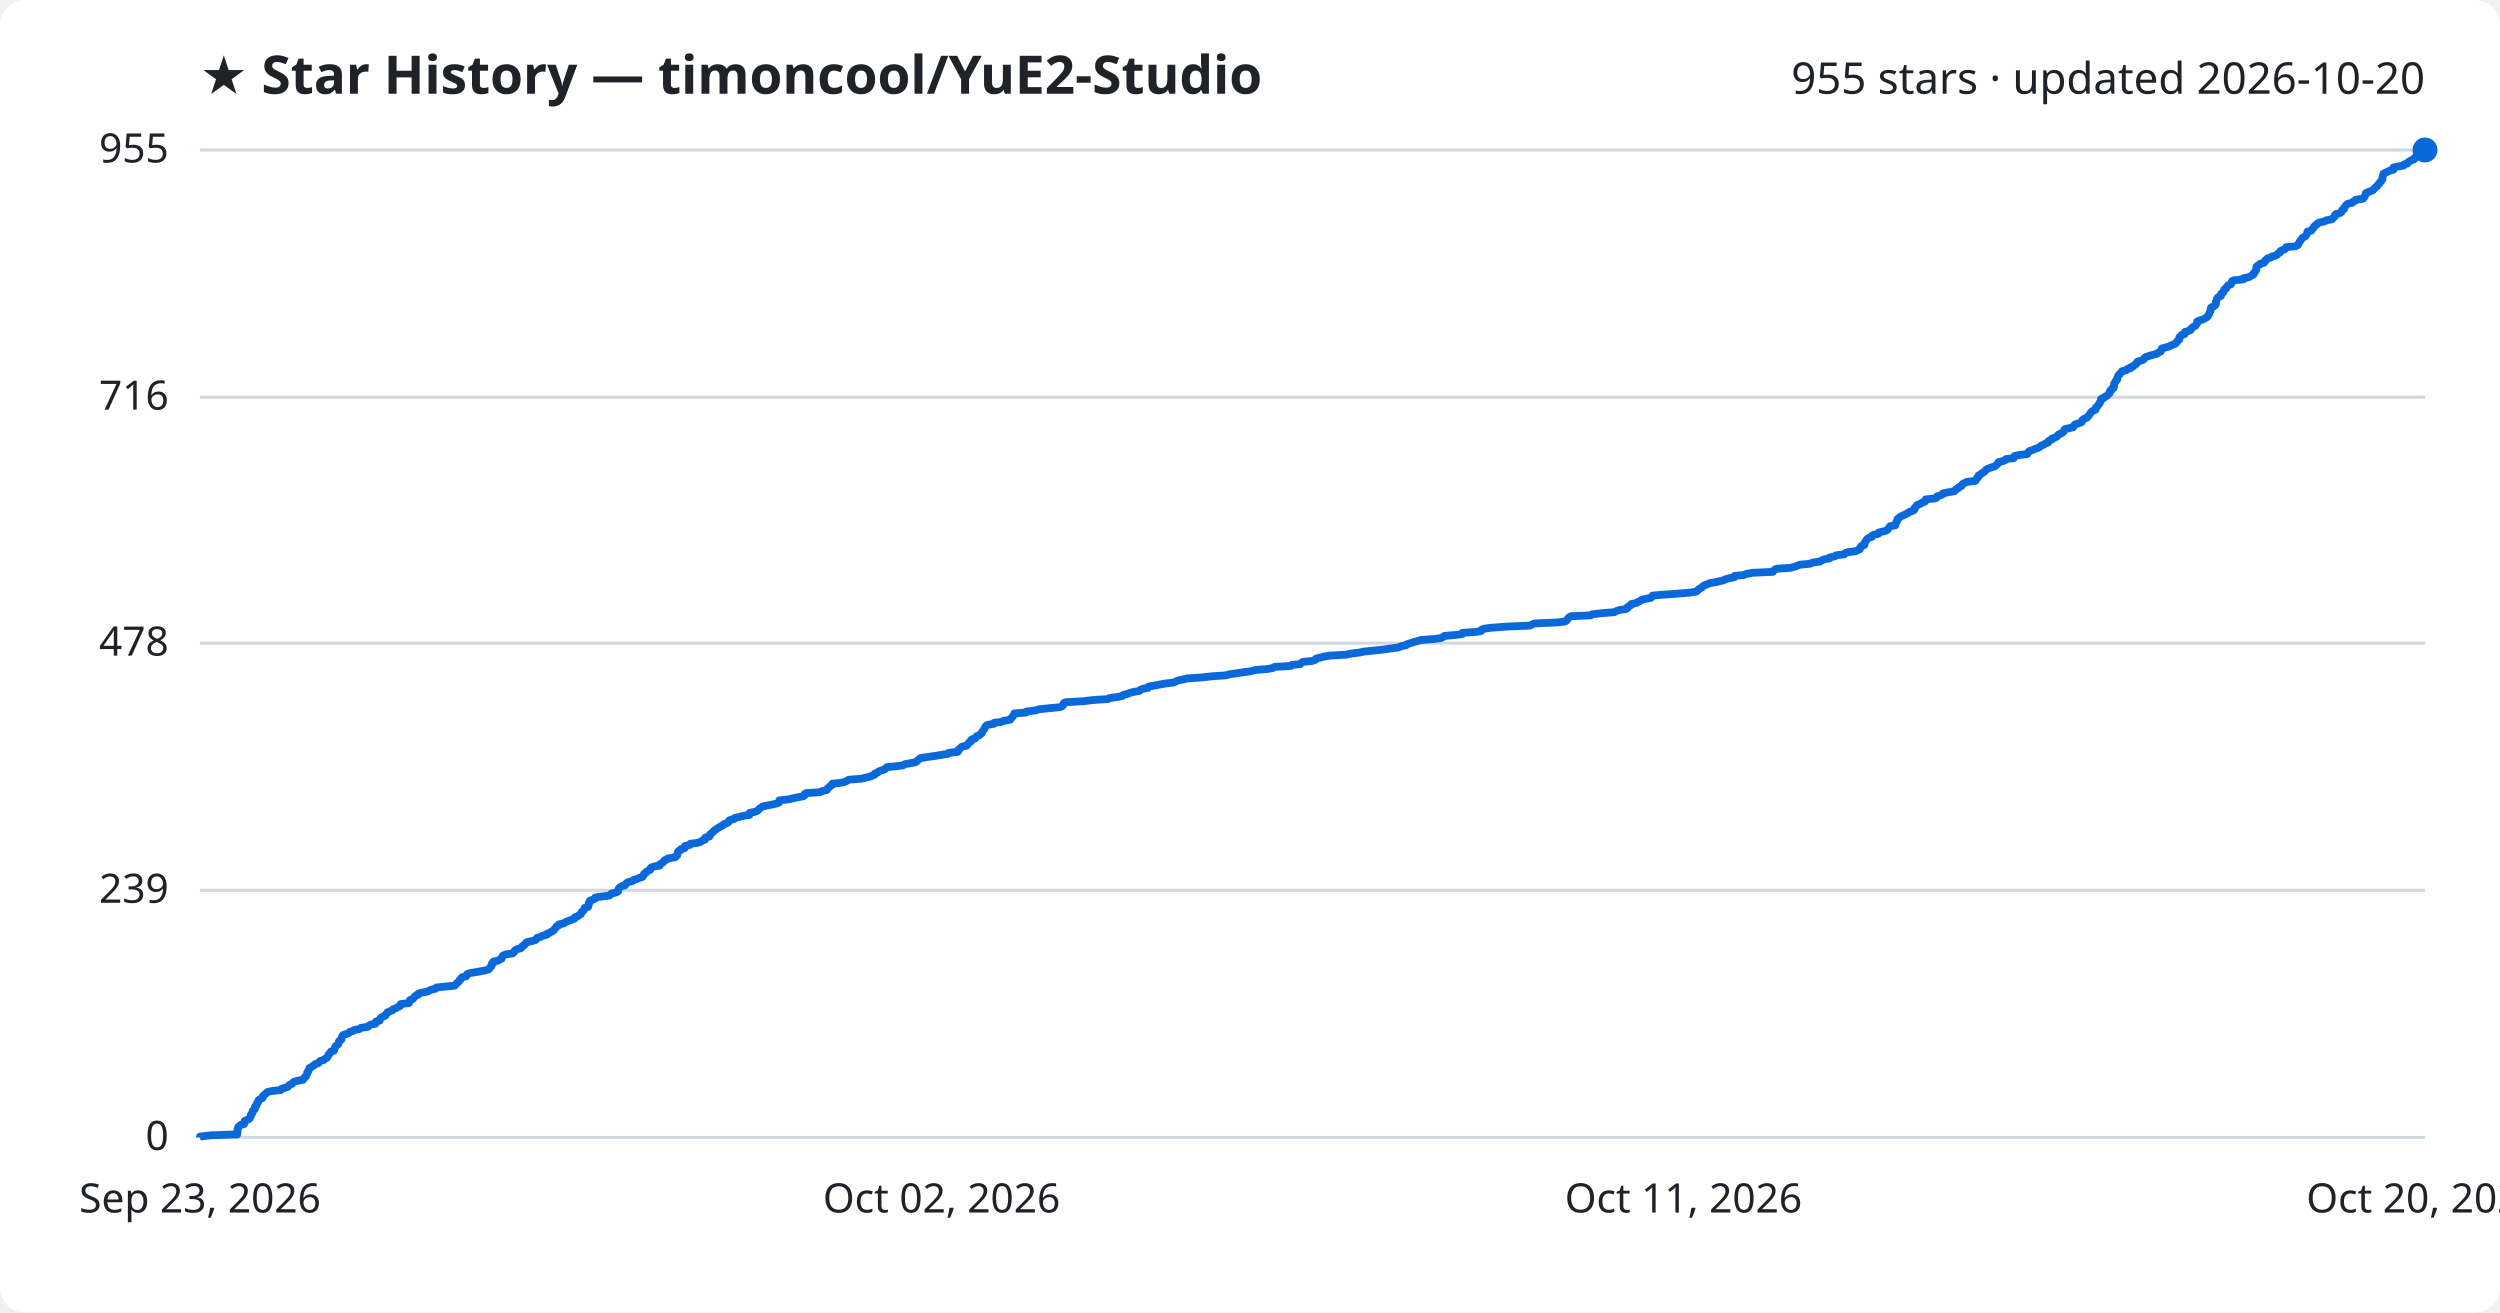
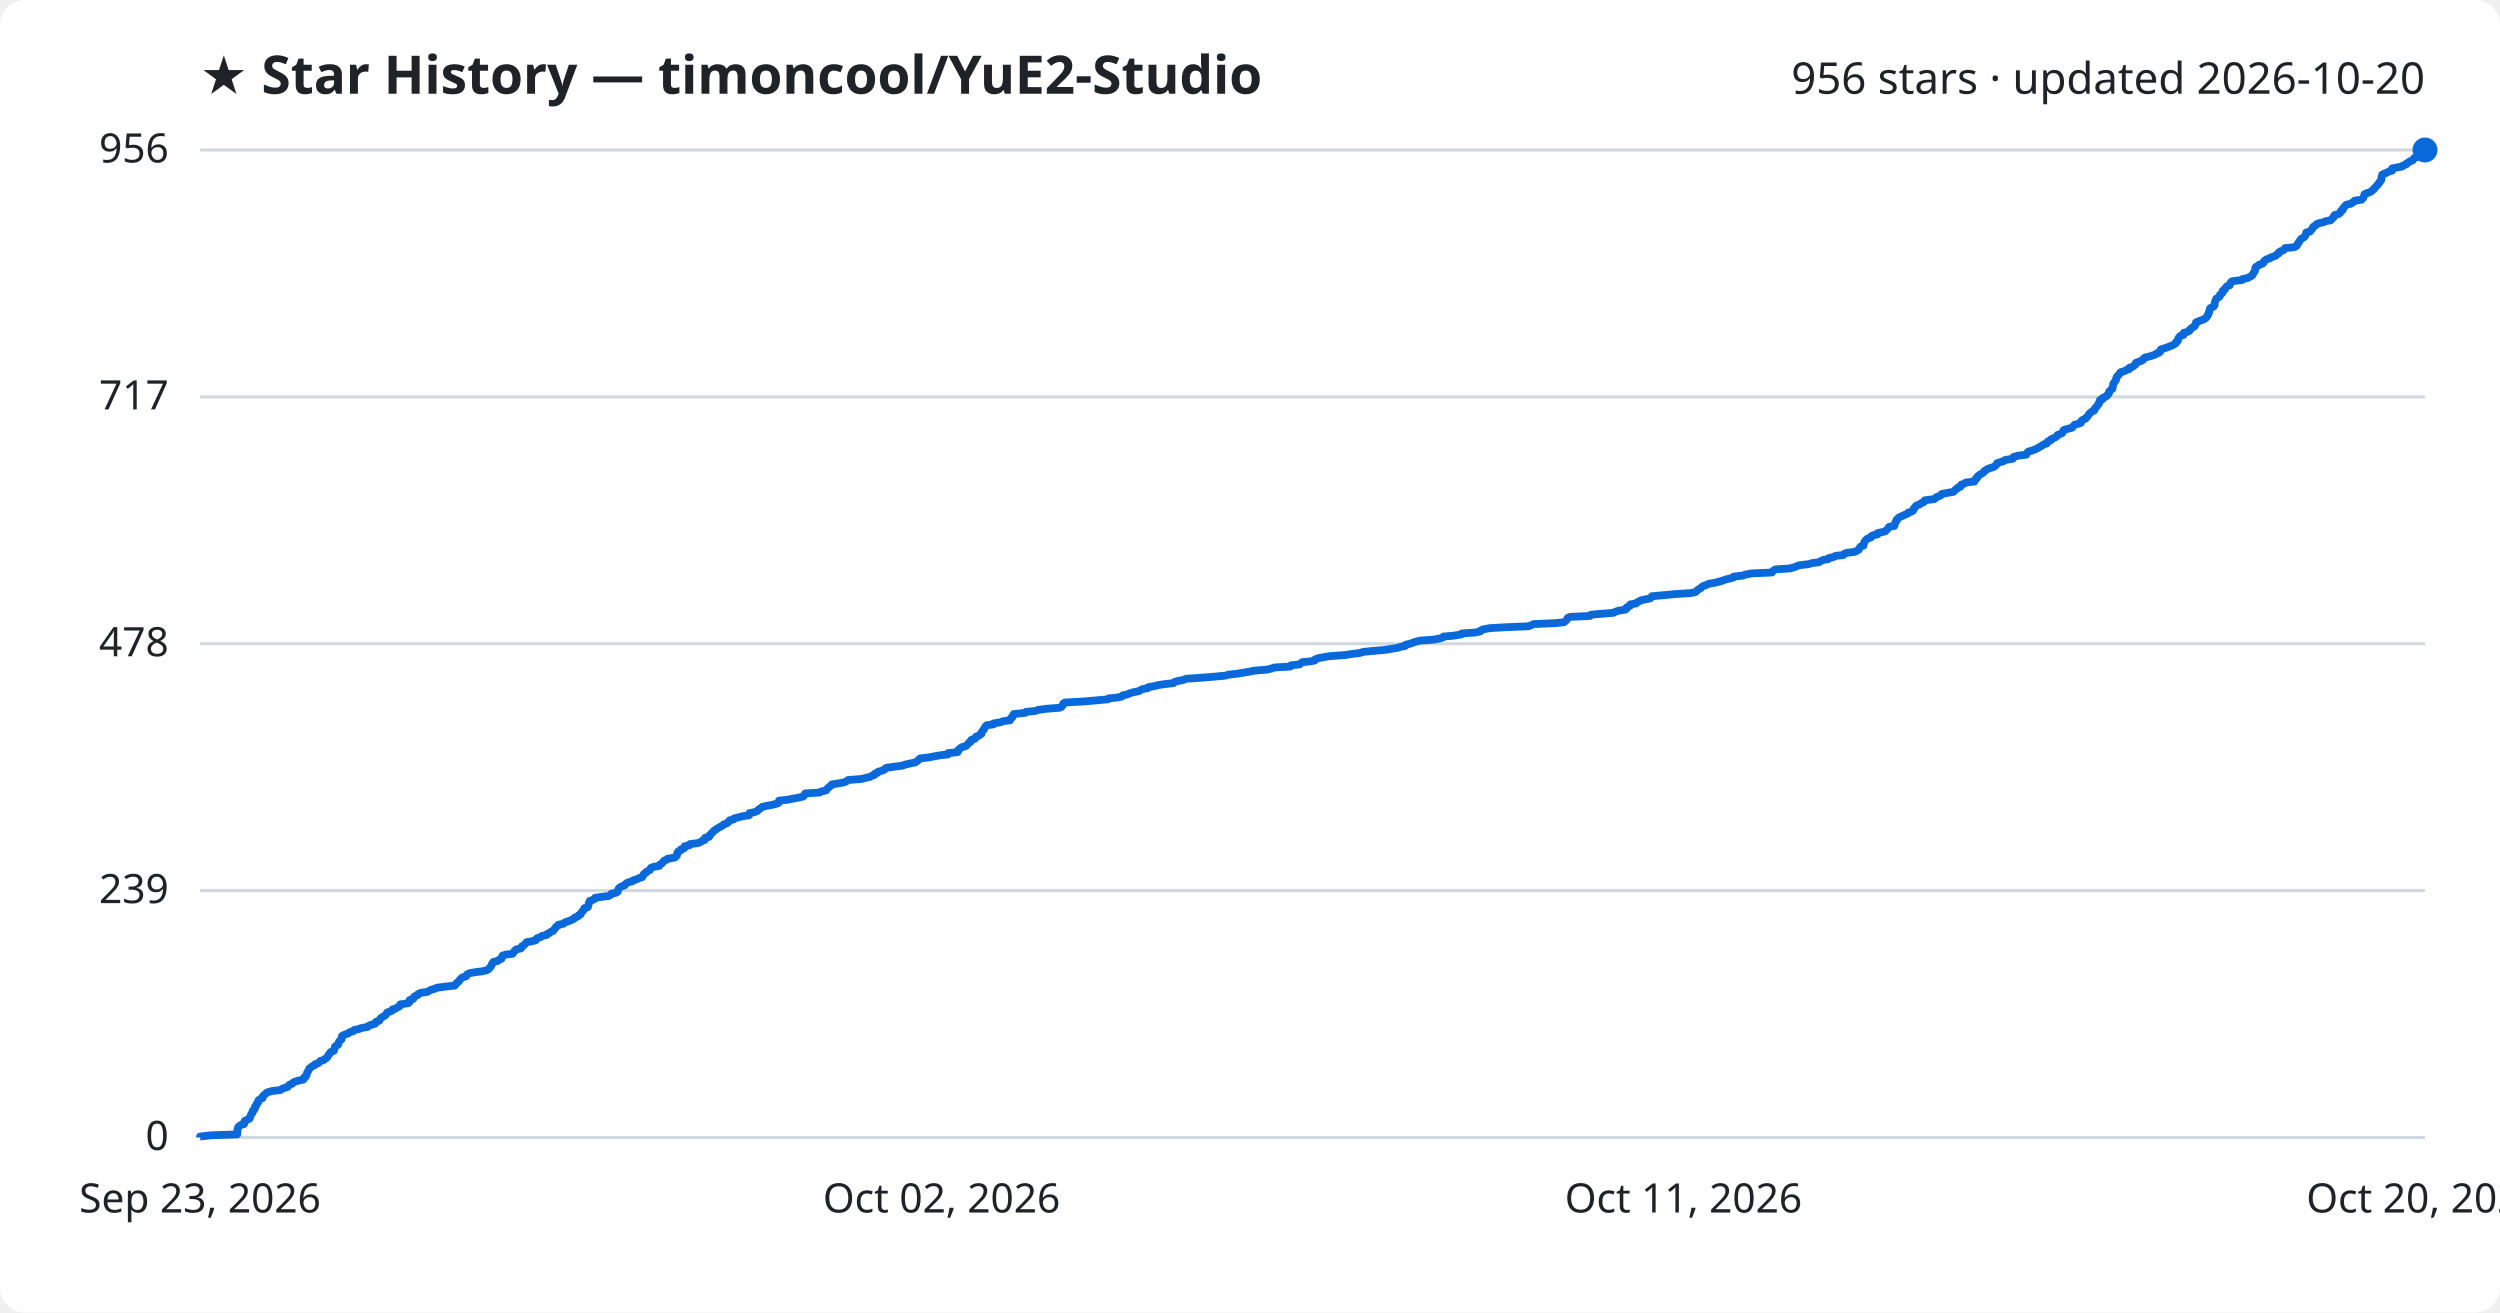
<svg xmlns="http://www.w3.org/2000/svg" viewBox="0 0 800 420" font-family="Segoe UI, sans-serif">
  <rect width="800" height="420" fill="#ffffff" rx="8" />
  <text x="64" y="30" fill="#1f2328" font-size="17" font-weight="700">★ Star History — timoncool/YuE2-Studio</text>
-   <text x="776" y="30" fill="#1f2328" font-size="14" text-anchor="end">955 stars · updated 2026-10-20</text>
+   <text x="776" y="30" fill="#1f2328" font-size="14" text-anchor="end">956 stars · updated 2026-10-20</text>
  <line x1="64" y1="364.0" x2="776" y2="364.0" stroke="#d1d9e0" stroke-width="1" />
  <text x="54" y="368.0" fill="#1f2328" font-size="13" text-anchor="end">0</text>
-   <line x1="64" y1="284.9" x2="776" y2="284.9" stroke="#d1d9e0" stroke-width="1" />
-   <text x="54" y="288.9" fill="#1f2328" font-size="13" text-anchor="end">239</text>
-   <line x1="64" y1="205.8" x2="776" y2="205.8" stroke="#d1d9e0" stroke-width="1" />
-   <text x="54" y="209.8" fill="#1f2328" font-size="13" text-anchor="end">478</text>
-   <line x1="64" y1="127.1" x2="776" y2="127.1" stroke="#d1d9e0" stroke-width="1" />
-   <text x="54" y="131.1" fill="#1f2328" font-size="13" text-anchor="end">716</text>
+   <line x1="64" y1="285.0" x2="776" y2="285.0" stroke="#d1d9e0" stroke-width="1" />
+   <text x="54" y="289.0" fill="#1f2328" font-size="13" text-anchor="end">239</text>
+   <line x1="64" y1="206.0" x2="776" y2="206.0" stroke="#d1d9e0" stroke-width="1" />
+   <text x="54" y="210.0" fill="#1f2328" font-size="13" text-anchor="end">478</text>
+   <line x1="64" y1="127.0" x2="776" y2="127.0" stroke="#d1d9e0" stroke-width="1" />
+   <text x="54" y="131.0" fill="#1f2328" font-size="13" text-anchor="end">717</text>
  <line x1="64" y1="48.0" x2="776" y2="48.0" stroke="#d1d9e0" stroke-width="1" />
-   <text x="54" y="52.0" fill="#1f2328" font-size="13" text-anchor="end">955</text>
-   <path d="M64.0,364.0 L64.0,363.7 L67.4,363.3 L75.9,363.0 L75.9,362.7 L76.0,362.3 L76.0,362.0 L76.0,361.7 L76.0,361.4 L76.2,361.0 L76.2,360.7 L76.5,360.4 L77.0,360.0 L78.1,359.7 L78.2,359.4 L78.2,359.0 L78.3,358.7 L79.0,358.4 L79.8,358.0 L80.0,357.7 L80.1,357.4 L80.3,357.1 L80.3,356.7 L80.5,356.4 L80.8,356.1 L80.8,355.7 L80.9,355.4 L81.4,355.1 L81.6,354.7 L81.6,354.4 L81.6,354.1 L82.1,353.7 L82.1,353.4 L82.2,353.1 L82.6,352.7 L82.7,352.4 L82.7,352.1 L83.1,351.8 L84.0,351.4 L84.1,351.1 L84.1,350.8 L84.5,350.4 L84.9,350.1 L85.2,349.8 L85.7,349.4 L87.2,349.1 L89.9,348.8 L90.1,348.4 L91.1,348.1 L92.1,347.8 L92.3,347.5 L92.7,347.1 L93.5,346.8 L93.7,346.5 L94.2,346.1 L95.5,345.8 L97.0,345.5 L97.3,345.1 L97.4,344.8 L97.9,344.5 L98.0,344.1 L98.2,343.8 L98.3,343.5 L98.3,343.2 L98.7,342.8 L98.7,342.5 L98.9,342.2 L99.0,341.8 L99.6,341.5 L100.0,341.2 L100.6,340.8 L100.9,340.5 L101.9,340.2 L102.2,339.8 L102.5,339.5 L103.6,339.2 L103.9,338.9 L104.6,338.5 L104.8,338.2 L105.0,337.9 L105.1,337.5 L105.5,337.2 L105.6,336.9 L105.9,336.5 L106.9,336.2 L106.9,335.9 L107.1,335.5 L107.2,335.2 L107.3,334.9 L107.6,334.6 L108.2,334.2 L108.3,333.9 L108.4,333.6 L108.5,333.2 L108.9,332.9 L109.3,332.6 L109.3,332.2 L109.4,331.9 L109.5,331.6 L109.8,331.2 L110.8,330.9 L111.6,330.6 L111.9,330.2 L113.0,329.9 L113.3,329.6 L115.0,329.3 L115.5,328.9 L117.7,328.6 L117.9,328.3 L118.6,327.9 L120.1,327.6 L120.3,327.3 L120.3,326.9 L121.5,326.6 L121.5,326.3 L121.7,325.9 L122.0,325.6 L122.6,325.3 L123.3,325.0 L123.5,324.6 L123.8,324.3 L123.9,324.0 L124.8,323.6 L125.6,323.3 L125.7,323.0 L126.8,322.6 L127.2,322.3 L127.9,322.0 L128.1,321.6 L128.2,321.3 L130.8,321.0 L131.0,320.7 L131.1,320.3 L131.2,320.0 L132.1,319.7 L132.4,319.3 L132.6,319.0 L132.9,318.7 L133.8,318.3 L133.8,318.0 L134.7,317.7 L136.8,317.3 L137.4,317.0 L138.0,316.7 L139.3,316.4 L139.7,316.0 L142.6,315.7 L145.5,315.4 L145.9,315.0 L146.1,314.7 L146.5,314.4 L146.9,314.0 L147.0,313.7 L147.4,313.4 L147.6,313.0 L147.9,312.7 L149.2,312.4 L149.4,312.1 L149.5,311.7 L150.3,311.4 L152.2,311.1 L154.4,310.7 L155.8,310.4 L156.5,310.1 L156.7,309.7 L157.0,309.4 L157.3,309.1 L157.4,308.7 L157.4,308.4 L157.9,308.1 L157.9,307.7 L159.4,307.4 L159.8,307.1 L160.5,306.8 L160.6,306.4 L160.8,306.1 L160.9,305.8 L161.9,305.4 L164.0,305.1 L164.4,304.8 L164.7,304.4 L164.8,304.1 L165.3,303.8 L166.7,303.4 L167.0,303.1 L167.1,302.8 L167.7,302.5 L168.0,302.1 L168.3,301.8 L168.6,301.5 L170.4,301.1 L171.4,300.8 L171.7,300.5 L171.9,300.1 L173.0,299.8 L173.5,299.5 L175.0,299.1 L175.0,298.8 L175.9,298.5 L176.3,298.2 L177.1,297.8 L177.2,297.5 L177.6,297.2 L177.9,296.8 L178.0,296.5 L178.7,296.2 L178.8,295.8 L180.4,295.5 L180.7,295.2 L181.6,294.8 L182.5,294.5 L183.2,294.2 L183.9,293.9 L184.0,293.5 L184.9,293.2 L185.2,292.9 L185.9,292.5 L186.0,292.2 L186.1,291.9 L186.6,291.5 L186.8,291.2 L187.0,290.9 L187.1,290.5 L188.2,290.2 L188.3,289.9 L188.4,289.5 L188.4,289.2 L188.4,288.9 L188.8,288.6 L188.8,288.2 L189.7,287.9 L190.4,287.6 L190.5,287.2 L192.5,286.9 L194.9,286.6 L195.5,286.2 L195.7,285.9 L197.2,285.6 L197.8,285.2 L197.8,284.9 L197.9,284.6 L198.0,284.3 L198.4,283.9 L198.9,283.6 L200.0,283.3 L200.2,282.9 L200.5,282.6 L201.0,282.3 L202.5,281.9 L202.7,281.6 L203.8,281.3 L204.6,280.9 L205.6,280.6 L205.7,280.3 L206.0,280.0 L206.1,279.6 L206.7,279.3 L206.8,279.0 L207.5,278.6 L208.1,278.3 L208.1,278.0 L208.4,277.6 L209.2,277.3 L211.1,277.0 L211.1,276.6 L211.6,276.3 L212.1,276.0 L212.4,275.7 L212.6,275.3 L213.5,275.0 L213.7,274.7 L216.1,274.3 L216.3,274.0 L216.7,273.7 L216.8,273.3 L216.8,273.0 L216.9,272.7 L217.2,272.3 L217.9,272.0 L217.9,271.7 L219.1,271.4 L219.1,271.0 L219.2,270.7 L220.7,270.4 L220.9,270.0 L223.3,269.7 L224.2,269.4 L224.7,269.0 L225.6,268.7 L225.6,268.4 L225.7,268.0 L227.0,267.7 L227.2,267.4 L227.2,267.0 L227.7,266.7 L227.9,266.4 L228.3,266.1 L228.6,265.7 L229.2,265.4 L229.5,265.1 L230.2,264.7 L230.7,264.4 L231.3,264.1 L231.7,263.7 L232.6,263.4 L233.1,263.1 L233.2,262.7 L233.6,262.4 L234.9,262.1 L235.0,261.8 L236.6,261.4 L237.7,261.1 L239.8,260.8 L239.9,260.4 L239.9,260.1 L241.5,259.8 L242.5,259.4 L242.7,259.1 L243.0,258.8 L243.6,258.4 L244.0,258.1 L245.3,257.8 L246.9,257.5 L248.6,257.1 L249.3,256.8 L249.4,256.5 L249.4,256.1 L252.3,255.8 L253.6,255.5 L255.4,255.1 L257.1,254.8 L257.5,254.5 L257.5,254.1 L257.9,253.8 L262.4,253.5 L262.9,253.2 L264.6,252.8 L264.7,252.5 L264.9,252.2 L265.5,251.8 L265.7,251.5 L266.3,251.2 L266.3,250.8 L269.0,250.5 L270.4,250.2 L271.1,249.8 L271.6,249.5 L275.5,249.2 L276.8,248.9 L278.5,248.5 L279.1,248.2 L279.9,247.9 L280.0,247.5 L280.9,247.2 L281.1,246.9 L282.2,246.5 L283.1,246.2 L283.4,245.9 L283.8,245.5 L286.7,245.2 L289.0,244.9 L289.7,244.5 L291.5,244.2 L293.0,243.9 L293.4,243.6 L293.8,243.2 L294.2,242.9 L294.5,242.6 L297.1,242.2 L299.2,241.9 L301.0,241.6 L303.5,241.2 L303.6,240.9 L306.5,240.6 L306.7,240.2 L306.7,239.9 L307.2,239.6 L307.4,239.3 L307.9,238.9 L309.4,238.6 L309.5,238.3 L309.9,237.9 L310.1,237.6 L310.7,237.3 L310.7,236.9 L311.0,236.6 L312.1,236.3 L312.3,235.9 L312.5,235.6 L313.4,235.3 L313.6,235.0 L314.2,234.6 L314.2,234.3 L314.5,234.0 L314.7,233.6 L315.0,233.3 L315.1,233.0 L315.3,232.6 L315.5,232.3 L315.9,232.0 L318.1,231.6 L318.1,231.3 L320.5,231.0 L321.0,230.7 L323.3,230.3 L323.4,230.0 L323.7,229.7 L324.1,229.3 L324.2,229.0 L324.5,228.7 L324.6,228.3 L328.4,228.0 L328.4,227.7 L331.6,227.3 L332.3,227.0 L335.0,226.7 L339.2,226.3 L339.9,226.0 L340.2,225.7 L340.3,225.4 L340.4,225.0 L341.0,224.7 L346.5,224.4 L349.9,224.0 L354.6,223.7 L354.9,223.4 L357.8,223.0 L359.2,222.7 L359.4,222.4 L360.9,222.0 L361.6,221.7 L362.8,221.4 L364.6,221.1 L365.0,220.7 L365.8,220.4 L367.4,220.1 L367.6,219.7 L369.3,219.4 L370.9,219.1 L373.1,218.7 L375.7,218.4 L376.1,218.1 L377.2,217.7 L378.8,217.4 L379.8,217.1 L384.3,216.8 L388.0,216.4 L392.4,216.1 L393.2,215.8 L396.0,215.4 L397.9,215.1 L400.2,214.8 L401.6,214.4 L405.5,214.1 L407.2,213.8 L407.9,213.4 L413.1,213.1 L413.3,212.8 L416.1,212.5 L416.4,212.1 L417.0,211.8 L419.9,211.5 L421.0,211.1 L421.1,210.8 L422.1,210.5 L423.8,210.1 L425.5,209.8 L430.7,209.5 L432.6,209.1 L435.1,208.8 L436.5,208.5 L439.5,208.2 L443.1,207.8 L445.0,207.5 L447.5,207.2 L448.3,206.8 L449.9,206.5 L450.1,206.2 L451.4,205.8 L452.2,205.5 L453.4,205.2 L454.7,204.8 L458.8,204.5 L461.0,204.2 L461.9,203.8 L462.2,203.5 L465.6,203.2 L467.9,202.9 L468.0,202.5 L472.4,202.2 L474.0,201.9 L474.1,201.5 L474.8,201.2 L477.0,200.9 L482.3,200.5 L489.5,200.2 L490.2,199.9 L491.0,199.5 L498.0,199.2 L500.8,198.9 L501.3,198.6 L501.5,198.2 L501.8,197.9 L502.0,197.6 L502.7,197.2 L509.1,196.9 L509.4,196.6 L512.8,196.2 L516.6,195.9 L517.1,195.6 L518.2,195.2 L520.3,194.9 L520.8,194.6 L520.8,194.3 L521.4,193.9 L522.0,193.6 L522.0,193.3 L523.8,192.9 L524.1,192.6 L524.9,192.3 L525.4,191.9 L526.8,191.6 L528.3,191.3 L528.7,190.9 L528.8,190.6 L532.2,190.3 L536.4,190.0 L541.1,189.6 L542.8,189.3 L543.2,189.0 L543.5,188.6 L544.0,188.3 L544.6,188.0 L544.9,187.6 L545.4,187.3 L546.3,187.0 L547.1,186.6 L549.0,186.3 L550.2,186.0 L551.5,185.7 L552.3,185.3 L553.5,185.0 L555.0,184.7 L555.1,184.3 L558.0,184.0 L558.7,183.7 L560.7,183.3 L567.3,183.0 L567.5,182.7 L567.9,182.3 L568.5,182.0 L573.0,181.7 L574.5,181.3 L575.2,181.0 L576.0,180.7 L579.2,180.4 L580.1,180.0 L582.4,179.7 L582.8,179.4 L583.7,179.0 L585.4,178.7 L585.5,178.4 L587.2,178.0 L587.6,177.7 L590.2,177.4 L590.5,177.0 L591.3,176.7 L593.8,176.4 L594.4,176.1 L595.2,175.7 L595.2,175.4 L595.4,175.1 L595.7,174.7 L596.6,174.4 L596.6,174.1 L596.8,173.7 L596.8,173.4 L597.1,173.1 L597.3,172.7 L597.6,172.4 L598.0,172.1 L599.0,171.8 L599.1,171.4 L599.7,171.1 L601.1,170.8 L601.2,170.4 L602.5,170.1 L603.6,169.8 L604.1,169.4 L604.3,169.1 L604.5,168.8 L604.8,168.4 L606.5,168.1 L606.6,167.8 L606.6,167.5 L606.8,167.1 L607.0,166.8 L607.2,166.5 L607.2,166.1 L607.6,165.8 L607.9,165.5 L608.6,165.1 L609.3,164.8 L609.9,164.5 L610.7,164.1 L611.0,163.8 L612.0,163.5 L612.6,163.1 L612.7,162.8 L612.7,162.5 L613.1,162.2 L613.3,161.8 L613.7,161.5 L614.6,161.2 L615.1,160.8 L616.0,160.5 L616.2,160.2 L616.2,159.8 L619.3,159.5 L619.8,159.2 L619.9,158.8 L621.0,158.5 L621.6,158.2 L621.7,157.9 L623.6,157.5 L625.4,157.2 L625.7,156.9 L626.0,156.5 L626.7,156.2 L626.8,155.9 L627.7,155.5 L627.8,155.2 L628.0,154.9 L628.8,154.5 L629.4,154.2 L632.1,153.9 L632.2,153.6 L632.6,153.2 L632.7,152.9 L633.1,152.6 L633.1,152.2 L633.6,151.9 L634.0,151.6 L634.6,151.2 L635.1,150.9 L635.3,150.6 L635.7,150.2 L636.3,149.9 L637.1,149.6 L638.2,149.3 L638.8,148.9 L639.0,148.6 L639.4,148.3 L639.5,147.9 L640.7,147.6 L641.6,147.3 L641.9,146.9 L644.4,146.6 L644.4,146.3 L644.7,145.9 L646.2,145.6 L648.7,145.3 L648.9,145.0 L649.1,144.6 L649.5,144.3 L650.5,144.0 L651.3,143.6 L652.3,143.3 L652.7,143.0 L653.2,142.6 L654.0,142.3 L654.4,142.0 L655.4,141.6 L655.4,141.3 L655.7,141.0 L656.7,140.6 L656.7,140.3 L657.6,140.0 L658.2,139.7 L658.5,139.3 L658.8,139.0 L659.6,138.7 L660.2,138.3 L660.4,138.0 L660.5,137.7 L660.8,137.3 L662.2,137.0 L663.4,136.7 L663.6,136.3 L663.8,136.0 L664.3,135.7 L665.4,135.4 L666.2,135.0 L666.2,134.7 L666.4,134.4 L666.9,134.0 L667.8,133.7 L668.0,133.4 L668.4,133.0 L668.6,132.7 L668.8,132.4 L669.1,132.0 L669.4,131.7 L669.9,131.4 L670.6,131.1 L670.6,130.7 L670.7,130.4 L671.1,130.1 L671.4,129.7 L671.6,129.4 L671.9,129.1 L672.0,128.7 L672.2,128.4 L672.3,128.1 L672.3,127.7 L673.2,127.4 L673.3,127.1 L674.0,126.8 L674.5,126.4 L674.7,126.1 L675.1,125.8 L675.2,125.4 L675.2,125.1 L675.7,124.8 L675.8,124.4 L676.4,124.1 L676.4,123.8 L676.5,123.4 L676.5,123.1 L676.5,122.8 L676.7,122.5 L677.0,122.1 L677.1,121.8 L677.5,121.5 L677.5,121.1 L677.6,120.8 L677.7,120.5 L677.9,120.1 L678.3,119.8 L678.4,119.5 L678.9,119.1 L679.0,118.8 L680.4,118.5 L680.7,118.1 L681.8,117.8 L681.8,117.5 L682.7,117.2 L683.0,116.8 L683.6,116.5 L683.8,116.2 L683.9,115.8 L684.7,115.5 L685.7,115.2 L686.2,114.8 L686.3,114.5 L686.8,114.2 L688.0,113.8 L689.1,113.5 L690.2,113.2 L690.5,112.9 L691.4,112.5 L691.6,112.2 L691.6,111.9 L691.8,111.5 L692.9,111.2 L694.1,110.9 L694.8,110.5 L695.6,110.2 L696.2,109.9 L696.6,109.5 L696.7,109.2 L697.1,108.9 L697.4,108.6 L697.4,108.2 L697.4,107.9 L697.8,107.6 L698.1,107.2 L699.1,106.9 L699.2,106.6 L699.2,106.2 L700.4,105.9 L701.0,105.6 L701.1,105.2 L701.5,104.9 L701.8,104.6 L702.5,104.3 L702.7,103.9 L703.0,103.6 L703.1,103.3 L703.1,102.9 L703.7,102.6 L704.7,102.3 L705.5,101.9 L706.1,101.6 L706.4,101.3 L706.7,100.9 L706.8,100.6 L707.0,100.3 L707.1,99.9 L707.3,99.6 L707.4,99.3 L707.4,99.0 L707.5,98.6 L707.7,98.3 L708.5,98.0 L708.9,97.6 L709.1,97.3 L709.1,97.0 L709.1,96.6 L709.2,96.3 L709.3,96.0 L709.4,95.6 L709.6,95.3 L710.0,95.0 L710.7,94.7 L710.7,94.3 L710.8,94.0 L711.3,93.7 L711.6,93.3 L711.6,93.0 L711.7,92.7 L712.4,92.3 L712.4,92.0 L712.7,91.7 L713.0,91.3 L713.9,91.0 L714.0,90.7 L714.1,90.4 L714.2,90.0 L714.7,89.7 L717.9,89.4 L718.0,89.0 L719.6,88.7 L720.1,88.4 L720.9,88.0 L721.2,87.7 L721.2,87.4 L721.6,87.0 L721.8,86.7 L722.0,86.4 L722.0,86.1 L722.0,85.7 L722.1,85.4 L722.3,85.1 L723.1,84.7 L723.3,84.4 L724.4,84.1 L724.8,83.7 L724.8,83.4 L725.2,83.1 L725.6,82.7 L726.7,82.4 L727.0,82.1 L728.2,81.8 L728.8,81.4 L729.0,81.1 L729.6,80.8 L729.7,80.4 L730.2,80.1 L731.1,79.8 L731.4,79.4 L731.6,79.1 L734.6,78.8 L735.3,78.4 L735.5,78.1 L735.6,77.8 L735.9,77.4 L736.0,77.1 L736.3,76.8 L736.5,76.5 L736.8,76.1 L737.4,75.8 L737.8,75.5 L738.1,75.1 L738.2,74.8 L738.3,74.5 L738.4,74.1 L739.6,73.8 L739.8,73.5 L740.1,73.1 L740.4,72.8 L740.5,72.5 L740.8,72.2 L741.4,71.8 L741.6,71.5 L742.2,71.2 L744.0,70.8 L744.4,70.5 L746.2,70.2 L746.5,69.8 L746.9,69.5 L747.2,69.2 L747.2,68.8 L747.5,68.5 L748.7,68.2 L749.2,67.9 L749.4,67.5 L749.5,67.2 L750.1,66.9 L750.1,66.5 L750.3,66.2 L750.6,65.9 L750.9,65.5 L751.3,65.2 L752.7,64.9 L753.0,64.5 L753.8,64.2 L753.9,63.9 L756.1,63.6 L756.5,63.2 L756.7,62.9 L756.8,62.6 L757.0,62.2 L757.0,61.9 L757.5,61.6 L758.5,61.2 L759.3,60.9 L759.5,60.6 L760.0,60.2 L760.2,59.9 L760.7,59.6 L760.8,59.3 L761.2,58.9 L761.5,58.6 L761.6,58.3 L762.0,57.9 L762.2,57.6 L762.4,57.3 L762.4,56.9 L762.5,56.6 L762.5,56.3 L762.7,55.9 L762.7,55.6 L763.3,55.3 L764.1,54.9 L764.8,54.6 L765.9,54.3 L765.9,54.0 L765.9,53.6 L767.3,53.3 L769.1,53.0 L769.3,52.6 L770.4,52.3 L770.5,52.0 L771.1,51.6 L771.6,51.3 L772.5,51.0 L772.6,50.6 L772.9,50.3 L773.9,50.0 L774.0,49.7 L774.2,49.3 L774.3,49.0 L775.2,48.7 L775.4,48.3 L776.0,48.0 L776.0,48.0" fill="none" stroke="#0969da" stroke-width="2.5" stroke-linejoin="round" />
+   <text x="54" y="52.0" fill="#1f2328" font-size="13" text-anchor="end">956</text>
+   <path d="M64.0,364.0 L64.0,363.7 L67.4,363.3 L75.9,363.0 L75.9,362.7 L75.9,362.3 L76.0,362.0 L76.0,361.7 L76.0,361.4 L76.2,361.0 L76.2,360.7 L76.5,360.4 L77.0,360.0 L78.1,359.7 L78.2,359.4 L78.2,359.0 L78.3,358.7 L78.9,358.4 L79.7,358.1 L80.0,357.7 L80.0,357.4 L80.2,357.1 L80.3,356.7 L80.5,356.4 L80.8,356.1 L80.8,355.7 L80.9,355.4 L81.4,355.1 L81.6,354.7 L81.6,354.4 L81.6,354.1 L82.0,353.8 L82.1,353.4 L82.2,353.1 L82.6,352.8 L82.7,352.4 L82.7,352.1 L83.1,351.8 L84.0,351.4 L84.1,351.1 L84.1,350.8 L84.5,350.4 L84.9,350.1 L85.2,349.8 L85.7,349.5 L87.2,349.1 L89.8,348.8 L90.1,348.5 L91.1,348.1 L92.1,347.8 L92.3,347.5 L92.6,347.1 L93.5,346.8 L93.7,346.5 L94.2,346.2 L95.5,345.8 L97.0,345.5 L97.3,345.2 L97.3,344.8 L97.9,344.5 L97.9,344.2 L98.2,343.8 L98.2,343.5 L98.3,343.2 L98.6,342.8 L98.7,342.5 L98.9,342.2 L99.0,341.9 L99.6,341.5 L99.9,341.2 L100.6,340.9 L100.9,340.5 L101.9,340.2 L102.2,339.9 L102.5,339.5 L103.6,339.2 L103.9,338.9 L104.6,338.5 L104.8,338.2 L105.0,337.9 L105.1,337.6 L105.5,337.2 L105.6,336.9 L105.9,336.6 L106.9,336.2 L106.9,335.9 L107.0,335.6 L107.2,335.2 L107.2,334.9 L107.6,334.6 L108.2,334.3 L108.3,333.9 L108.4,333.6 L108.5,333.3 L108.9,332.9 L109.3,332.6 L109.3,332.3 L109.4,331.9 L109.4,331.6 L109.8,331.3 L110.8,330.9 L111.6,330.6 L111.9,330.3 L113.0,330.0 L113.3,329.6 L114.9,329.3 L115.5,329.0 L117.7,328.6 L117.9,328.3 L118.6,328.0 L120.0,327.6 L120.3,327.3 L120.3,327.0 L121.4,326.6 L121.5,326.3 L121.7,326.0 L122.0,325.7 L122.6,325.3 L123.2,325.0 L123.5,324.7 L123.7,324.3 L123.9,324.0 L124.8,323.7 L125.6,323.3 L125.6,323.0 L126.7,322.7 L127.1,322.4 L127.9,322.0 L128.1,321.7 L128.1,321.4 L130.7,321.0 L131.0,320.7 L131.0,320.4 L131.1,320.0 L132.1,319.7 L132.4,319.4 L132.5,319.0 L132.9,318.7 L133.7,318.4 L133.8,318.1 L134.7,317.7 L136.8,317.4 L137.3,317.1 L138.0,316.7 L139.2,316.4 L139.7,316.1 L142.6,315.7 L145.5,315.4 L145.8,315.1 L146.0,314.7 L146.4,314.4 L146.8,314.1 L146.9,313.8 L147.3,313.4 L147.6,313.1 L147.9,312.8 L149.2,312.4 L149.3,312.1 L149.5,311.8 L150.3,311.4 L152.1,311.1 L154.4,310.8 L155.7,310.5 L156.4,310.1 L156.6,309.8 L156.9,309.5 L157.2,309.1 L157.3,308.8 L157.4,308.5 L157.8,308.1 L157.9,307.8 L159.3,307.5 L159.7,307.1 L160.5,306.8 L160.5,306.5 L160.7,306.2 L160.8,305.8 L161.8,305.5 L164.0,305.2 L164.3,304.8 L164.6,304.5 L164.7,304.2 L165.2,303.8 L166.7,303.5 L166.9,303.2 L167.0,302.8 L167.6,302.5 L167.9,302.2 L168.2,301.9 L168.5,301.5 L170.3,301.2 L171.4,300.9 L171.6,300.5 L171.9,300.2 L173.0,299.9 L173.4,299.5 L174.9,299.2 L175.0,298.9 L175.8,298.6 L176.2,298.2 L177.0,297.9 L177.2,297.6 L177.5,297.2 L177.8,296.9 L177.9,296.6 L178.6,296.2 L178.7,295.9 L180.3,295.6 L180.7,295.2 L181.5,294.9 L182.4,294.6 L183.1,294.3 L183.8,293.9 L183.9,293.6 L184.9,293.3 L185.1,292.9 L185.8,292.6 L185.9,292.3 L186.1,291.9 L186.5,291.6 L186.7,291.3 L187.0,290.9 L187.0,290.6 L188.1,290.3 L188.2,290.0 L188.3,289.6 L188.4,289.3 L188.4,289.0 L188.7,288.6 L188.7,288.3 L189.6,288.0 L190.4,287.6 L190.4,287.3 L192.5,287.0 L194.9,286.7 L195.5,286.3 L195.6,286.0 L197.1,285.7 L197.7,285.3 L197.7,285.0 L197.8,284.7 L198.0,284.3 L198.3,284.0 L198.8,283.7 L199.9,283.3 L200.1,283.0 L200.4,282.7 L200.9,282.4 L202.4,282.0 L202.6,281.7 L203.7,281.4 L204.5,281.0 L205.5,280.7 L205.6,280.4 L205.9,280.0 L206.0,279.7 L206.6,279.4 L206.7,279.1 L207.4,278.7 L208.0,278.4 L208.1,278.1 L208.3,277.7 L209.1,277.4 L211.0,277.1 L211.1,276.7 L211.6,276.4 L212.0,276.1 L212.3,275.7 L212.5,275.4 L213.4,275.1 L213.6,274.8 L216.0,274.4 L216.2,274.1 L216.6,273.8 L216.7,273.4 L216.7,273.1 L216.8,272.8 L217.1,272.4 L217.9,272.1 L217.9,271.8 L219.0,271.4 L219.0,271.1 L219.1,270.8 L220.6,270.5 L220.8,270.1 L223.3,269.8 L224.1,269.5 L224.6,269.1 L225.5,268.8 L225.5,268.5 L225.6,268.1 L226.9,267.8 L227.1,267.5 L227.1,267.2 L227.6,266.8 L227.8,266.5 L228.2,266.2 L228.5,265.8 L229.1,265.5 L229.4,265.2 L230.1,264.8 L230.6,264.5 L231.2,264.2 L231.6,263.8 L232.5,263.5 L233.0,263.2 L233.1,262.9 L233.5,262.5 L234.8,262.2 L234.9,261.9 L236.5,261.5 L237.6,261.2 L239.7,260.9 L239.8,260.5 L239.8,260.2 L241.4,259.9 L242.4,259.5 L242.6,259.2 L242.9,258.9 L243.5,258.6 L243.9,258.2 L245.2,257.9 L246.8,257.6 L248.5,257.2 L249.2,256.9 L249.3,256.6 L249.3,256.2 L252.2,255.9 L253.5,255.6 L255.3,255.3 L257.0,254.9 L257.3,254.6 L257.4,254.3 L257.7,253.9 L262.3,253.6 L262.7,253.3 L264.4,252.9 L264.6,252.6 L264.8,252.3 L265.3,251.9 L265.6,251.6 L266.1,251.3 L266.2,251.0 L268.9,250.6 L270.3,250.3 L270.9,250.0 L271.4,249.6 L275.4,249.3 L276.7,249.0 L278.4,248.6 L278.9,248.3 L279.8,248.0 L279.9,247.6 L280.8,247.3 L280.9,247.0 L282.0,246.7 L283.0,246.3 L283.2,246.0 L283.6,245.7 L286.5,245.3 L288.9,245.0 L289.5,244.7 L291.3,244.3 L292.8,244.0 L293.3,243.7 L293.7,243.4 L294.1,243.0 L294.4,242.7 L297.0,242.4 L299.1,242.0 L300.8,241.7 L303.4,241.4 L303.4,241.0 L306.4,240.7 L306.6,240.4 L306.6,240.0 L307.1,239.7 L307.3,239.4 L307.8,239.1 L309.2,238.7 L309.4,238.4 L309.7,238.1 L310.0,237.7 L310.6,237.4 L310.6,237.1 L310.9,236.7 L312.0,236.4 L312.2,236.1 L312.4,235.7 L313.3,235.4 L313.5,235.1 L314.1,234.8 L314.1,234.4 L314.3,234.1 L314.5,233.8 L314.9,233.4 L314.9,233.1 L315.2,232.8 L315.4,232.4 L315.7,232.1 L317.9,231.8 L317.9,231.5 L320.3,231.1 L320.9,230.8 L323.2,230.5 L323.3,230.1 L323.5,229.8 L324.0,229.5 L324.0,229.1 L324.3,228.8 L324.4,228.5 L328.2,228.1 L328.3,227.8 L331.4,227.5 L332.1,227.2 L334.9,226.8 L339.0,226.5 L339.7,226.2 L340.0,225.8 L340.2,225.5 L340.2,225.2 L340.8,224.8 L346.4,224.5 L349.8,224.2 L354.5,223.8 L354.7,223.5 L357.6,223.2 L359.0,222.9 L359.3,222.5 L360.8,222.2 L361.4,221.9 L362.7,221.5 L364.4,221.2 L364.8,220.9 L365.7,220.5 L367.3,220.2 L367.4,219.9 L369.2,219.6 L370.8,219.2 L372.9,218.9 L375.5,218.6 L375.9,218.2 L377.0,217.9 L378.6,217.6 L379.6,217.2 L384.1,216.9 L387.8,216.6 L392.2,216.2 L393.0,215.9 L395.8,215.6 L397.7,215.3 L400.0,214.9 L401.4,214.6 L405.3,214.3 L407.0,213.9 L407.7,213.6 L412.9,213.3 L413.1,212.9 L415.9,212.6 L416.2,212.3 L416.7,211.9 L419.7,211.6 L420.8,211.3 L420.8,211.0 L421.9,210.6 L423.6,210.3 L425.3,210.0 L430.5,209.6 L432.4,209.3 L434.9,209.0 L436.3,208.6 L439.3,208.3 L442.9,208.0 L444.8,207.7 L447.3,207.3 L448.1,207.0 L449.7,206.7 L449.8,206.3 L451.2,206.0 L452.0,205.7 L453.2,205.3 L454.4,205.0 L458.6,204.7 L460.8,204.3 L461.7,204.0 L461.9,203.7 L465.3,203.4 L467.7,203.0 L467.8,202.7 L472.2,202.4 L473.8,202.0 L473.9,201.7 L474.6,201.4 L476.8,201.0 L482.1,200.7 L489.2,200.4 L489.9,200.1 L490.8,199.7 L497.8,199.4 L500.5,199.1 L501.0,198.7 L501.3,198.4 L501.5,198.1 L501.7,197.7 L502.5,197.4 L508.8,197.1 L509.1,196.7 L512.6,196.4 L516.3,196.1 L516.8,195.8 L518.0,195.4 L520.1,195.1 L520.5,194.8 L520.5,194.4 L521.1,194.1 L521.7,193.8 L521.7,193.4 L523.6,193.1 L523.8,192.8 L524.6,192.4 L525.1,192.1 L526.5,191.8 L528.0,191.5 L528.5,191.1 L528.6,190.8 L531.9,190.5 L536.1,190.1 L540.9,189.8 L542.5,189.5 L543.0,189.1 L543.2,188.8 L543.7,188.5 L544.3,188.2 L544.6,187.8 L545.1,187.5 L546.0,187.2 L546.8,186.8 L548.7,186.5 L549.9,186.2 L551.3,185.8 L552.0,185.5 L553.2,185.2 L554.7,184.8 L554.8,184.5 L557.7,184.2 L558.4,183.9 L560.4,183.5 L567.0,183.2 L567.2,182.9 L567.6,182.5 L568.2,182.2 L572.7,181.9 L574.2,181.5 L574.9,181.2 L575.7,180.9 L578.9,180.5 L579.8,180.2 L582.1,179.9 L582.5,179.6 L583.4,179.2 L585.1,178.9 L585.2,178.6 L586.9,178.2 L587.3,177.9 L589.9,177.6 L590.2,177.2 L591.0,176.9 L593.5,176.6 L594.1,176.3 L594.8,175.9 L594.9,175.6 L595.1,175.3 L595.4,174.9 L596.3,174.6 L596.3,174.3 L596.5,173.9 L596.5,173.6 L596.7,173.3 L597.0,172.9 L597.3,172.6 L597.7,172.3 L598.7,172.0 L598.8,171.6 L599.4,171.3 L600.8,171.0 L600.8,170.6 L602.2,170.3 L603.3,170.0 L603.7,169.6 L604.0,169.3 L604.2,169.0 L604.5,168.6 L606.2,168.3 L606.3,168.0 L606.3,167.7 L606.5,167.3 L606.6,167.0 L606.9,166.7 L606.9,166.3 L607.3,166.0 L607.5,165.7 L608.3,165.3 L609.0,165.0 L609.6,164.7 L610.4,164.4 L610.7,164.0 L611.7,163.7 L612.2,163.4 L612.4,163.0 L612.4,162.7 L612.8,162.4 L613.0,162.0 L613.4,161.7 L614.3,161.4 L614.8,161.0 L615.6,160.7 L615.9,160.4 L615.9,160.1 L619.0,159.7 L619.4,159.4 L619.6,159.1 L620.7,158.7 L621.2,158.4 L621.3,158.1 L623.3,157.7 L625.1,157.4 L625.4,157.1 L625.7,156.7 L626.3,156.4 L626.4,156.1 L627.3,155.8 L627.4,155.4 L627.6,155.1 L628.5,154.8 L629.1,154.4 L631.8,154.1 L631.8,153.8 L632.3,153.4 L632.3,153.1 L632.8,152.8 L632.8,152.5 L633.3,152.1 L633.7,151.8 L634.3,151.5 L634.8,151.1 L634.9,150.8 L635.4,150.5 L636.0,150.1 L636.8,149.8 L637.8,149.5 L638.5,149.1 L638.7,148.8 L639.0,148.5 L639.1,148.2 L640.4,147.8 L641.3,147.5 L641.6,147.2 L644.1,146.8 L644.1,146.5 L644.4,146.2 L645.9,145.8 L648.4,145.5 L648.5,145.2 L648.8,144.8 L649.1,144.5 L650.2,144.2 L651.0,143.9 L651.9,143.5 L652.4,143.2 L652.9,142.9 L653.6,142.5 L654.0,142.2 L655.0,141.9 L655.1,141.5 L655.4,141.2 L656.3,140.9 L656.3,140.6 L657.2,140.2 L657.8,139.9 L658.2,139.6 L658.4,139.2 L659.2,138.9 L659.9,138.6 L660.1,138.2 L660.2,137.9 L660.4,137.6 L661.8,137.2 L663.0,136.9 L663.3,136.6 L663.5,136.3 L663.9,135.9 L665.1,135.6 L665.9,135.3 L665.9,134.9 L666.1,134.6 L666.6,134.3 L667.5,133.9 L667.6,133.6 L668.0,133.3 L668.3,132.9 L668.4,132.6 L668.7,132.3 L669.0,132.0 L669.6,131.6 L670.2,131.3 L670.3,131.0 L670.4,130.6 L670.8,130.3 L671.0,130.0 L671.3,129.6 L671.6,129.3 L671.6,129.0 L671.9,128.7 L671.9,128.3 L672.0,128.0 L672.9,127.7 L672.9,127.3 L673.7,127.0 L674.2,126.7 L674.4,126.3 L674.8,126.0 L674.9,125.7 L674.9,125.3 L675.3,125.0 L675.5,124.7 L676.0,124.4 L676.0,124.0 L676.1,123.7 L676.2,123.4 L676.2,123.0 L676.3,122.7 L676.6,122.4 L676.8,122.0 L677.1,121.7 L677.1,121.4 L677.2,121.1 L677.3,120.7 L677.5,120.4 L677.9,120.1 L678.1,119.7 L678.5,119.4 L678.6,119.1 L680.0,118.7 L680.4,118.4 L681.4,118.1 L681.4,117.7 L682.4,117.4 L682.7,117.1 L683.2,116.8 L683.5,116.4 L683.5,116.1 L684.3,115.8 L685.4,115.4 L685.8,115.1 L685.9,114.8 L686.4,114.4 L687.7,114.1 L688.7,113.8 L689.8,113.4 L690.1,113.1 L691.0,112.8 L691.3,112.5 L691.3,112.1 L691.5,111.8 L692.5,111.5 L693.7,111.1 L694.4,110.8 L695.2,110.5 L695.9,110.1 L696.3,109.8 L696.3,109.5 L696.8,109.2 L697.0,108.8 L697.0,108.5 L697.1,108.2 L697.4,107.8 L697.7,107.5 L698.7,107.2 L698.8,106.8 L698.8,106.5 L700.0,106.2 L700.7,105.8 L700.7,105.5 L701.1,105.2 L701.4,104.9 L702.2,104.5 L702.3,104.2 L702.6,103.9 L702.7,103.5 L702.7,103.2 L703.3,102.9 L704.4,102.5 L705.2,102.2 L705.7,101.9 L706.1,101.5 L706.3,101.2 L706.4,100.9 L706.7,100.6 L706.7,100.2 L706.9,99.9 L707.0,99.6 L707.1,99.2 L707.1,98.9 L707.3,98.6 L708.2,98.2 L708.5,97.9 L708.7,97.6 L708.7,97.3 L708.7,96.9 L708.8,96.6 L708.9,96.3 L709.1,95.9 L709.2,95.6 L709.7,95.3 L710.3,94.9 L710.4,94.6 L710.4,94.3 L711.0,93.9 L711.2,93.6 L711.2,93.3 L711.3,93.0 L712.0,92.6 L712.0,92.3 L712.3,92.0 L712.6,91.6 L713.5,91.3 L713.6,91.0 L713.7,90.6 L713.9,90.3 L714.3,90.0 L717.5,89.6 L717.6,89.3 L719.2,89.0 L719.7,88.7 L720.5,88.3 L720.8,88.0 L720.9,87.7 L721.2,87.3 L721.4,87.0 L721.6,86.7 L721.6,86.3 L721.7,86.0 L721.7,85.7 L721.9,85.4 L722.7,85.0 L722.9,84.7 L724.0,84.4 L724.4,84.0 L724.4,83.7 L724.8,83.4 L725.2,83.0 L726.3,82.7 L726.6,82.4 L727.8,82.0 L728.4,81.7 L728.6,81.4 L729.2,81.1 L729.3,80.7 L729.8,80.4 L730.7,80.1 L731.0,79.7 L731.2,79.4 L734.2,79.1 L734.9,78.7 L735.1,78.4 L735.2,78.1 L735.5,77.7 L735.7,77.4 L735.9,77.1 L736.1,76.8 L736.4,76.4 L737.0,76.1 L737.4,75.8 L737.7,75.4 L737.8,75.1 L737.9,74.8 L738.0,74.4 L739.2,74.1 L739.4,73.8 L739.7,73.5 L740.0,73.1 L740.1,72.8 L740.4,72.5 L741.0,72.1 L741.2,71.8 L741.8,71.5 L743.6,71.1 L744.1,70.8 L745.8,70.5 L746.1,70.1 L746.5,69.8 L746.8,69.5 L746.8,69.2 L747.1,68.8 L748.3,68.5 L748.8,68.2 L749.0,67.8 L749.1,67.5 L749.7,67.2 L749.7,66.8 L749.9,66.5 L750.2,66.2 L750.5,65.8 L750.9,65.5 L752.3,65.2 L752.6,64.9 L753.4,64.5 L753.5,64.2 L755.7,63.9 L756.1,63.5 L756.3,63.2 L756.4,62.9 L756.6,62.5 L756.6,62.2 L757.1,61.9 L758.1,61.6 L758.9,61.2 L759.1,60.9 L759.6,60.6 L759.8,60.2 L760.2,59.9 L760.4,59.6 L760.8,59.2 L761.1,58.9 L761.2,58.6 L761.6,58.2 L761.7,57.9 L762.0,57.6 L762.0,57.3 L762.1,56.9 L762.1,56.6 L762.3,56.3 L762.3,55.9 L762.9,55.6 L763.7,55.3 L764.4,54.9 L765.5,54.6 L765.5,54.3 L765.5,53.9 L766.9,53.6 L768.7,53.3 L768.9,53.0 L770.0,52.6 L770.1,52.3 L770.7,52.0 L771.2,51.6 L772.1,51.3 L772.2,51.0 L772.5,50.6 L773.4,50.3 L773.6,50.0 L773.8,49.7 L773.9,49.3 L774.8,49.0 L775.0,48.7 L775.6,48.3 L776.0,48.0 L776.0,48.0" fill="none" stroke="#0969da" stroke-width="2.5" stroke-linejoin="round" />
  <circle cx="776.0" cy="48.0" r="4" fill="#0969da" />
  <text x="64.0" y="388" fill="#1f2328" font-size="13" text-anchor="middle">Sep 23, 2026</text>
  <text x="301.3" y="388" fill="#1f2328" font-size="13" text-anchor="middle">Oct 02, 2026</text>
  <text x="538.7" y="388" fill="#1f2328" font-size="13" text-anchor="middle">Oct 11, 2026</text>
  <text x="776.0" y="388" fill="#1f2328" font-size="13" text-anchor="middle">Oct 20, 2026</text>
</svg>
